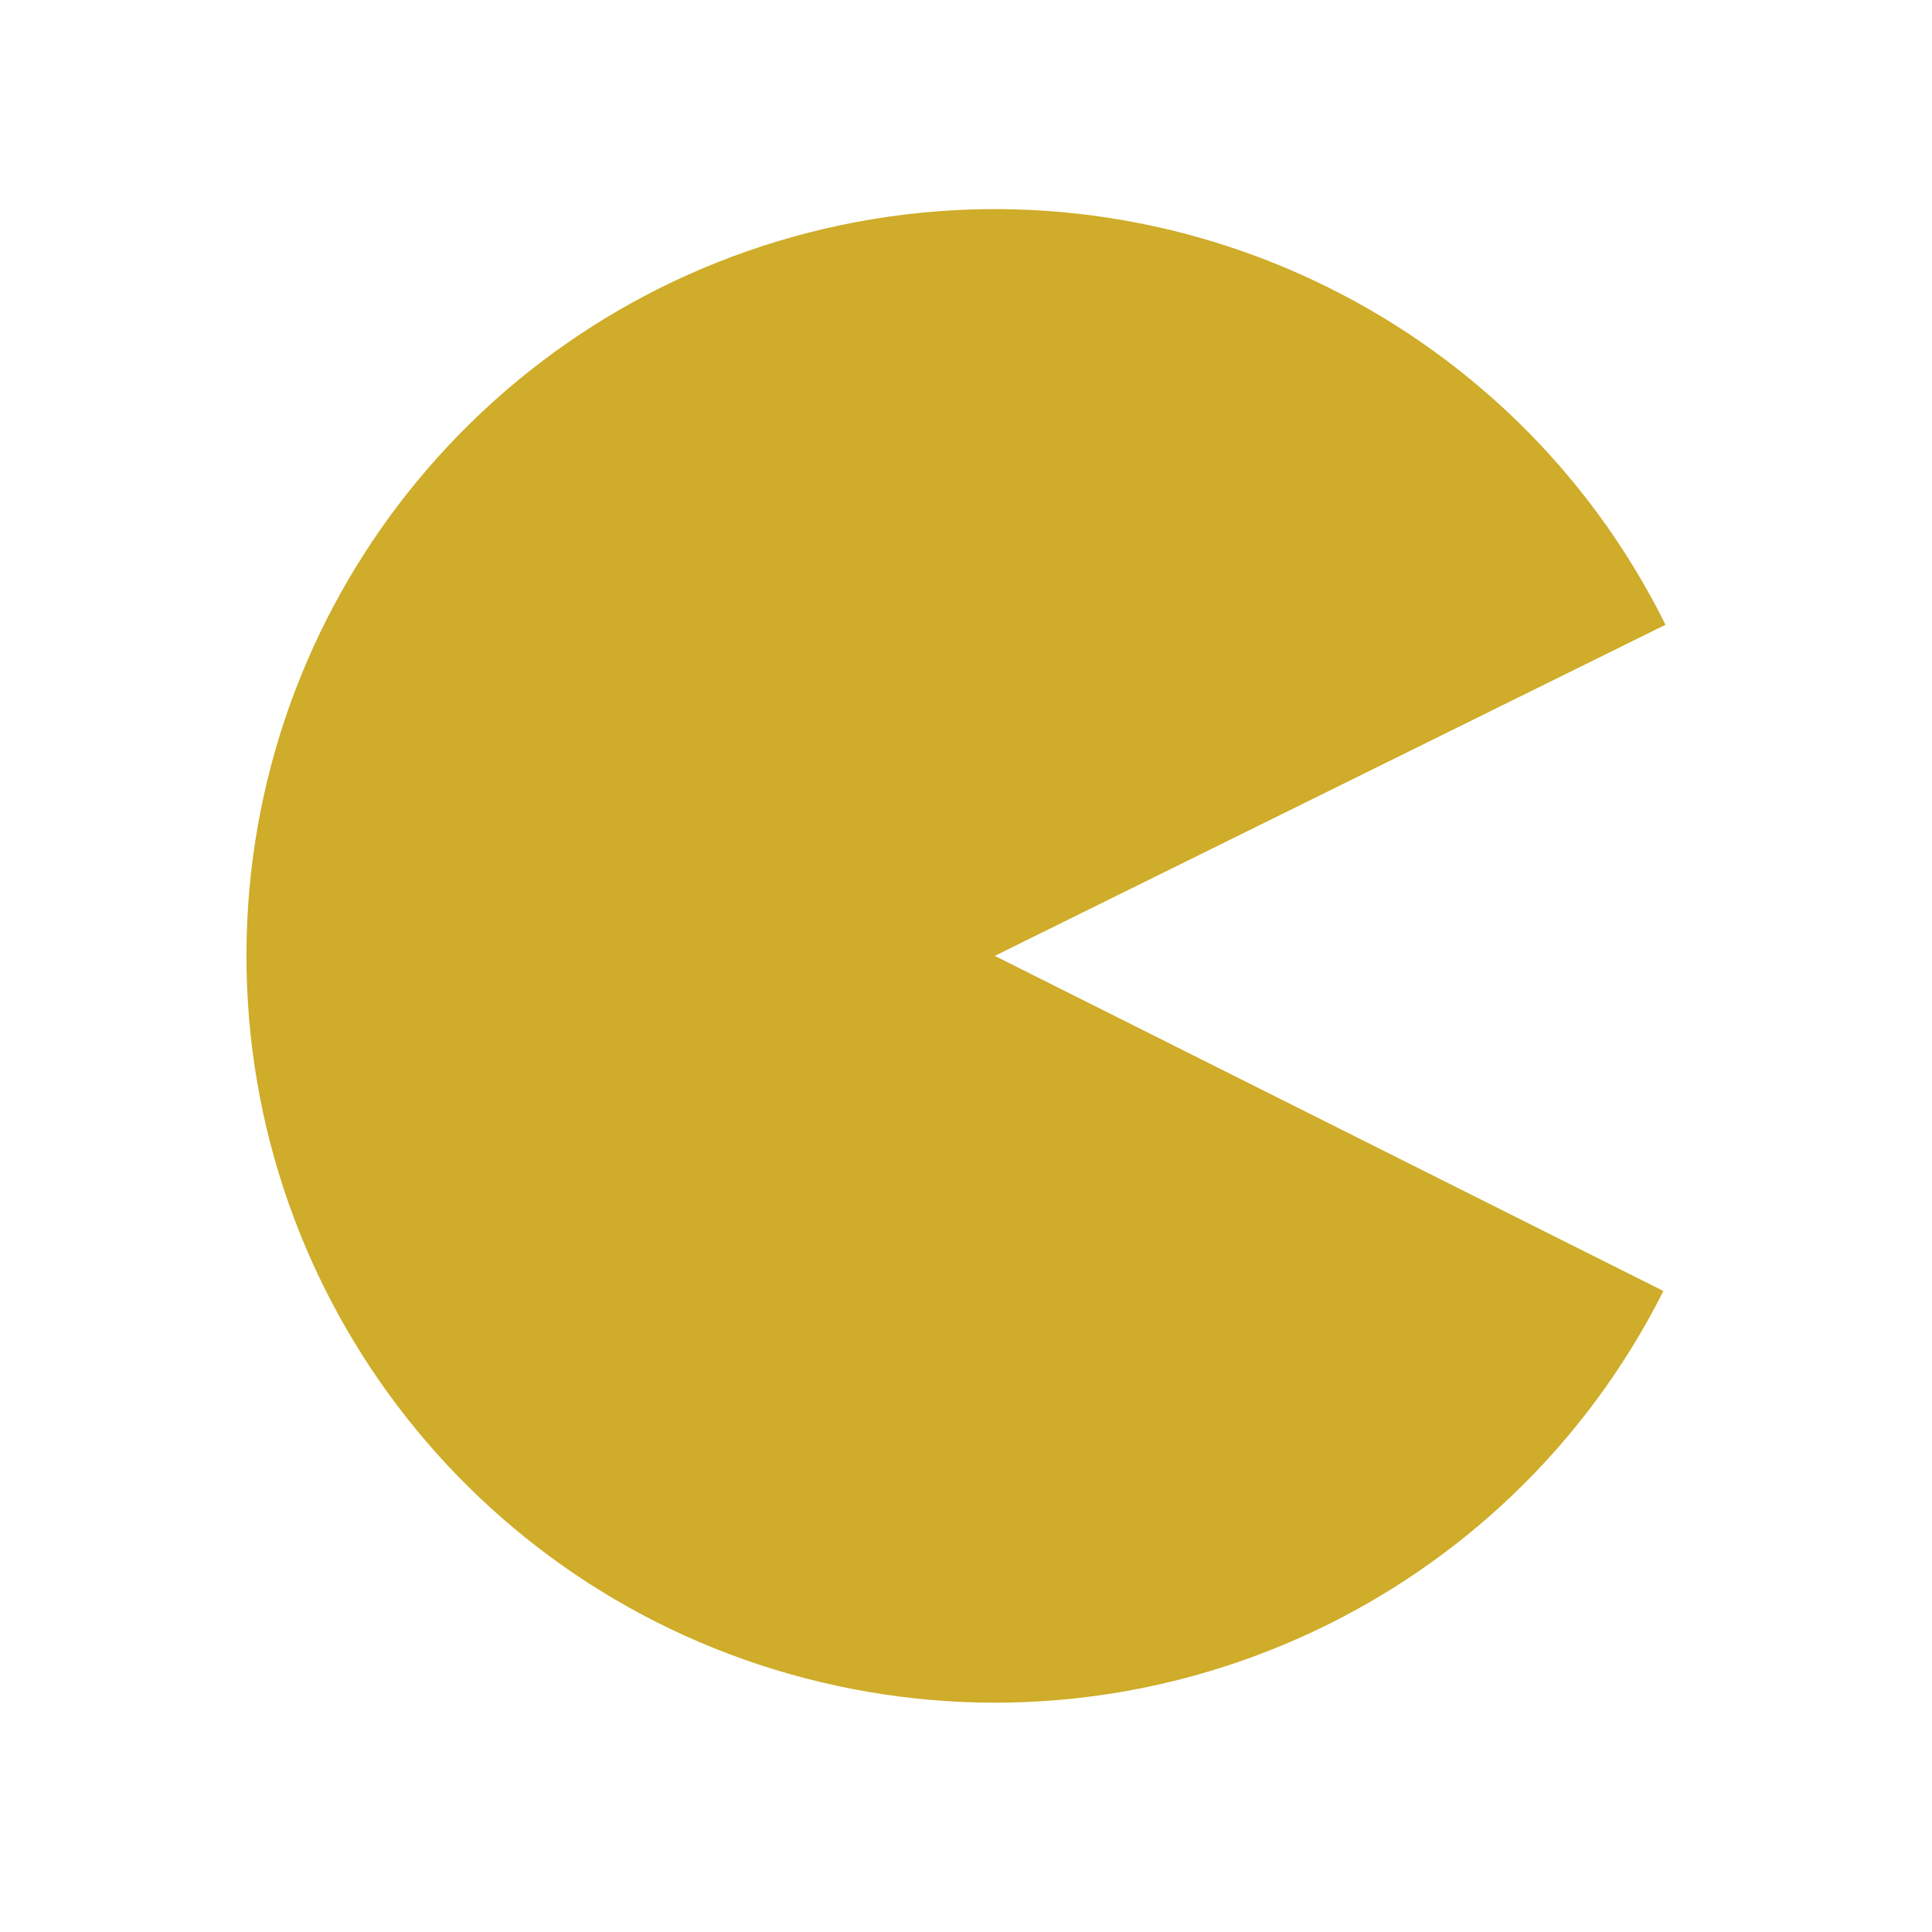
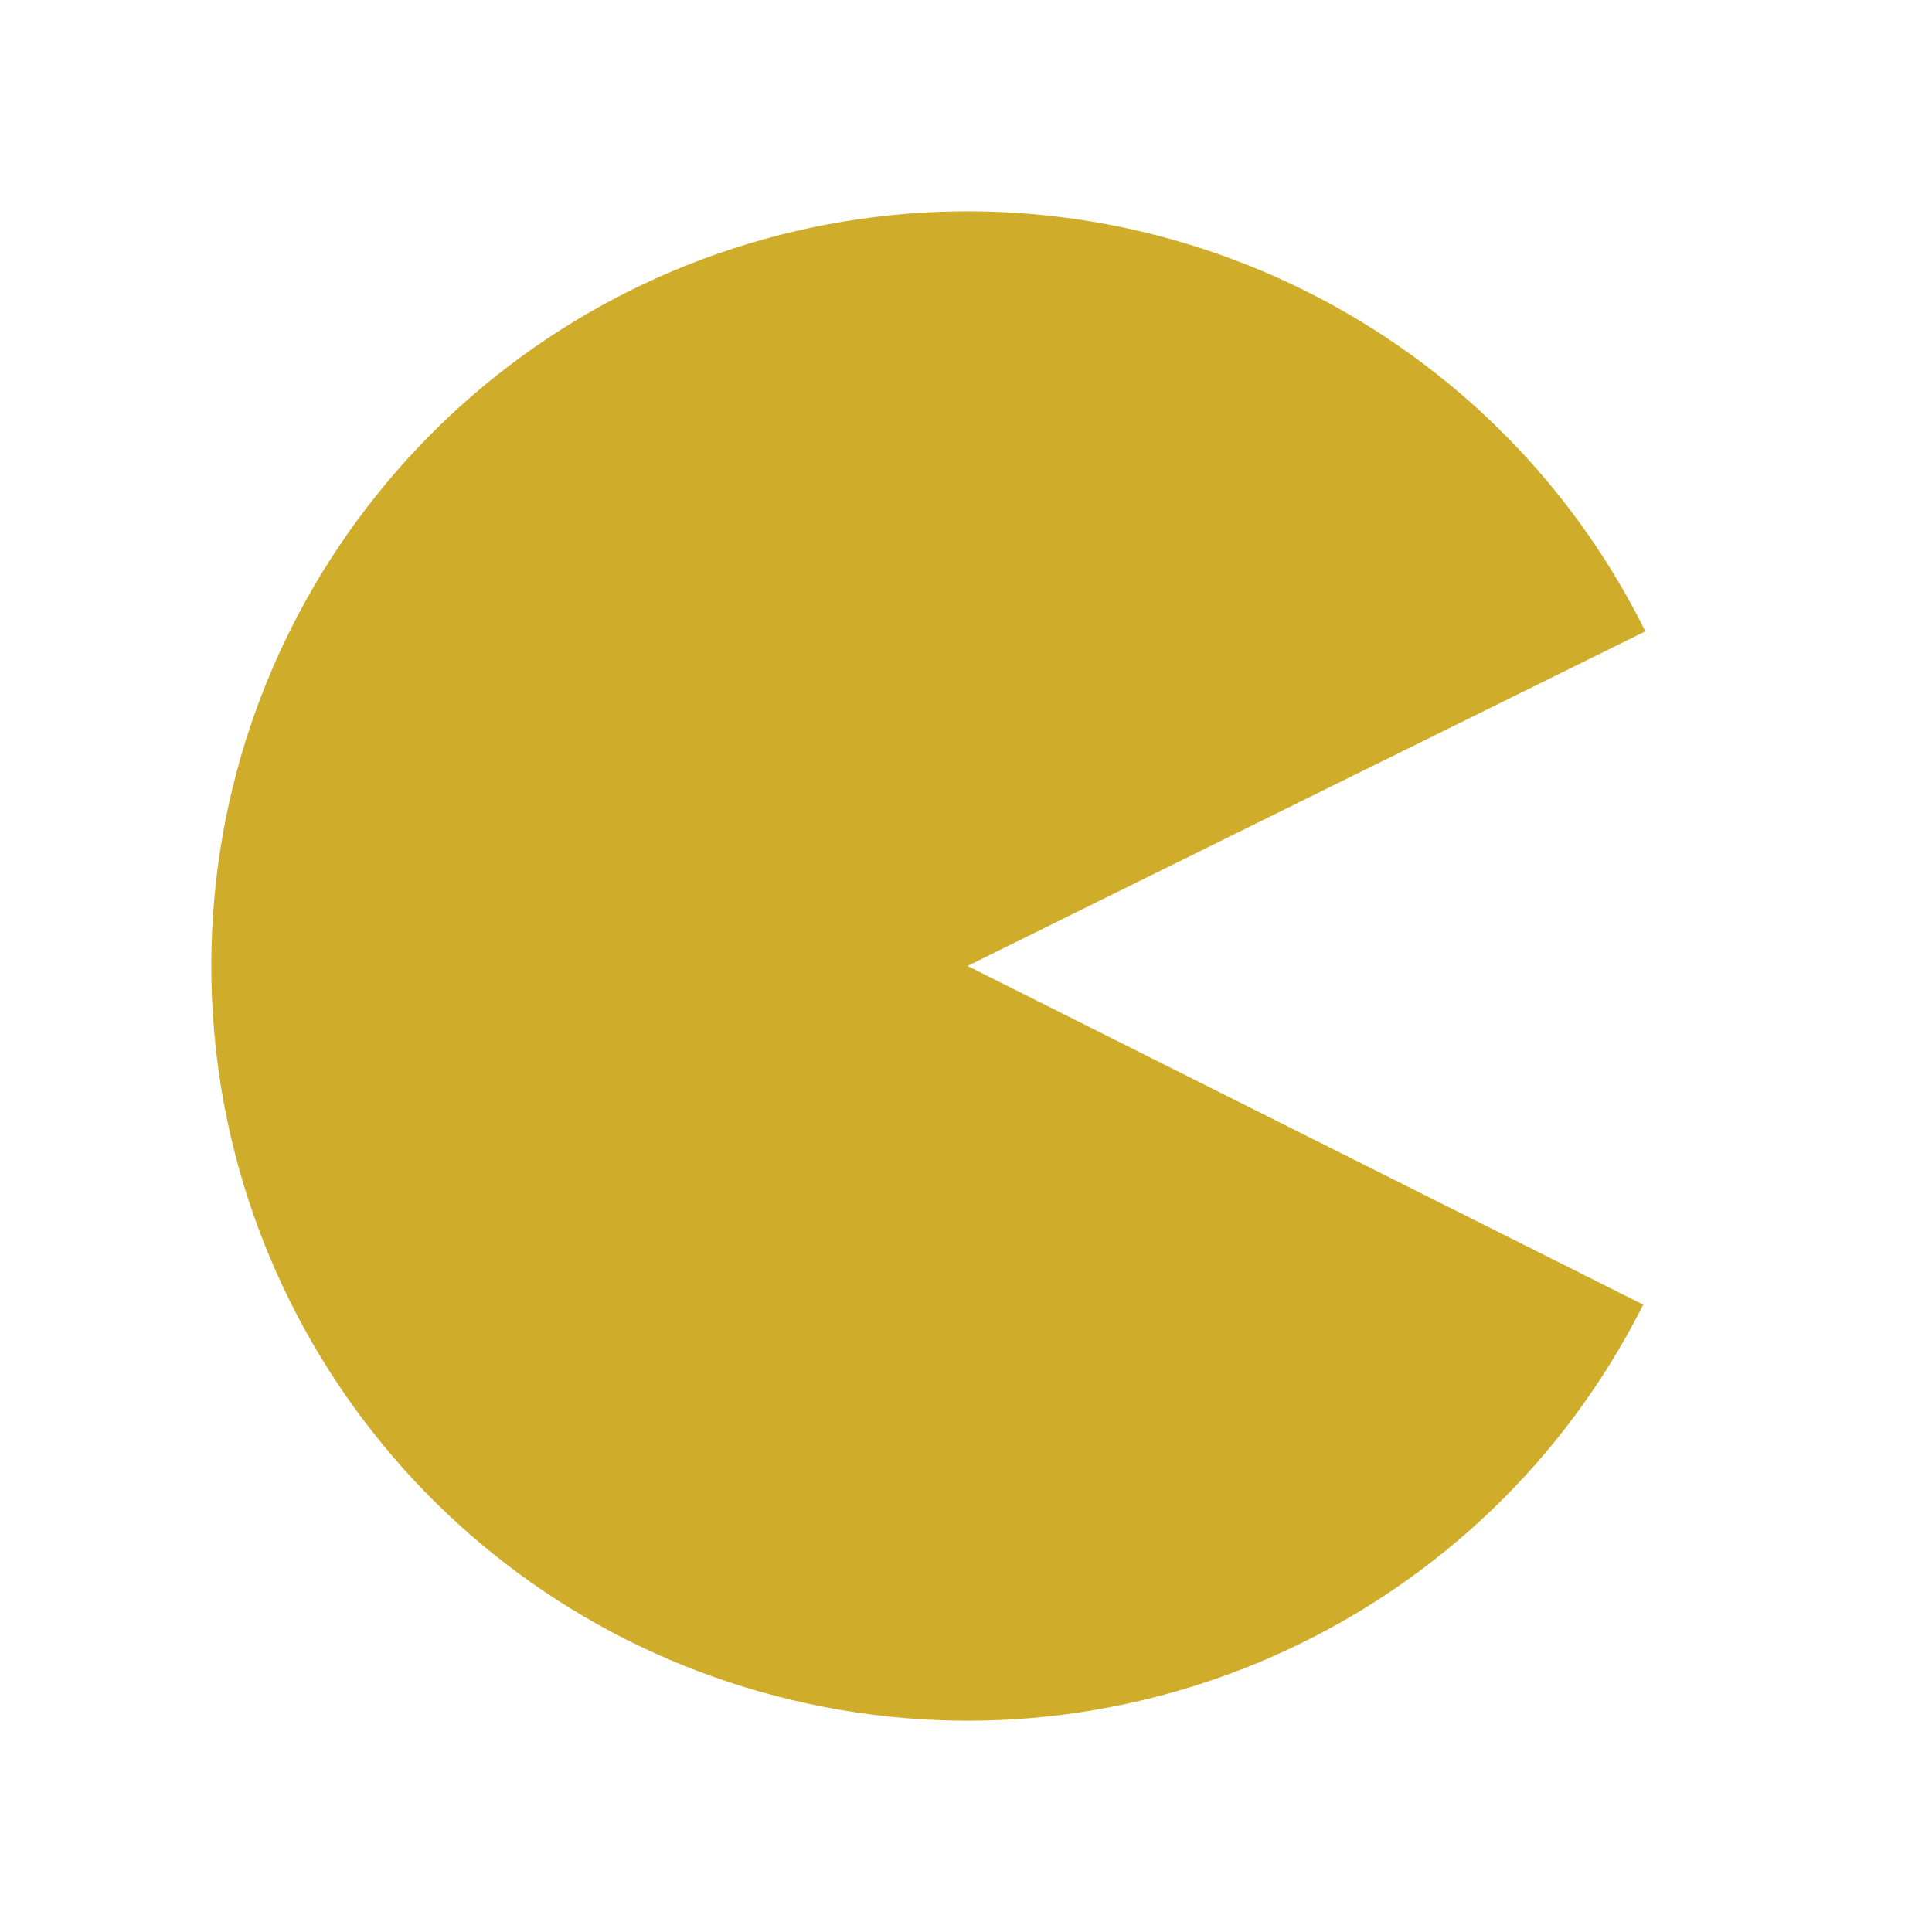
- <svg xmlns="http://www.w3.org/2000/svg" width="32" height="32" viewBox="0 0 32 32">
-   <path style="fill:#cfac29" d="M 27.551 21.383 C 24.973 26.512 19.191 29.195 13.602 27.863 C 8.004 26.535 4.066 21.535 4.082 15.797 C 4.098 10.055 8.07 5.086 13.672 3.785 C 19.273 2.488 25.035 5.203 27.586 10.348 L 16.477 15.832 Z " />
+ <svg xmlns="http://www.w3.org/2000/svg" width="32" height="32" viewBox="0 0 32 32" id="svg2" version="1.1">
+   <defs id="defs8" />
+   <path style="fill:#cfac29" d="m 27.217,21.609 c -2.605,5.183 -8.448,7.895 -14.097,6.549 C 7.463,26.815 3.484,21.762 3.5,15.964 3.516,10.161 7.53,5.139 13.191,3.825 18.852,2.514 24.675,5.258 27.252,10.457 l -11.227,5.542 z" id="path4" />
</svg>
